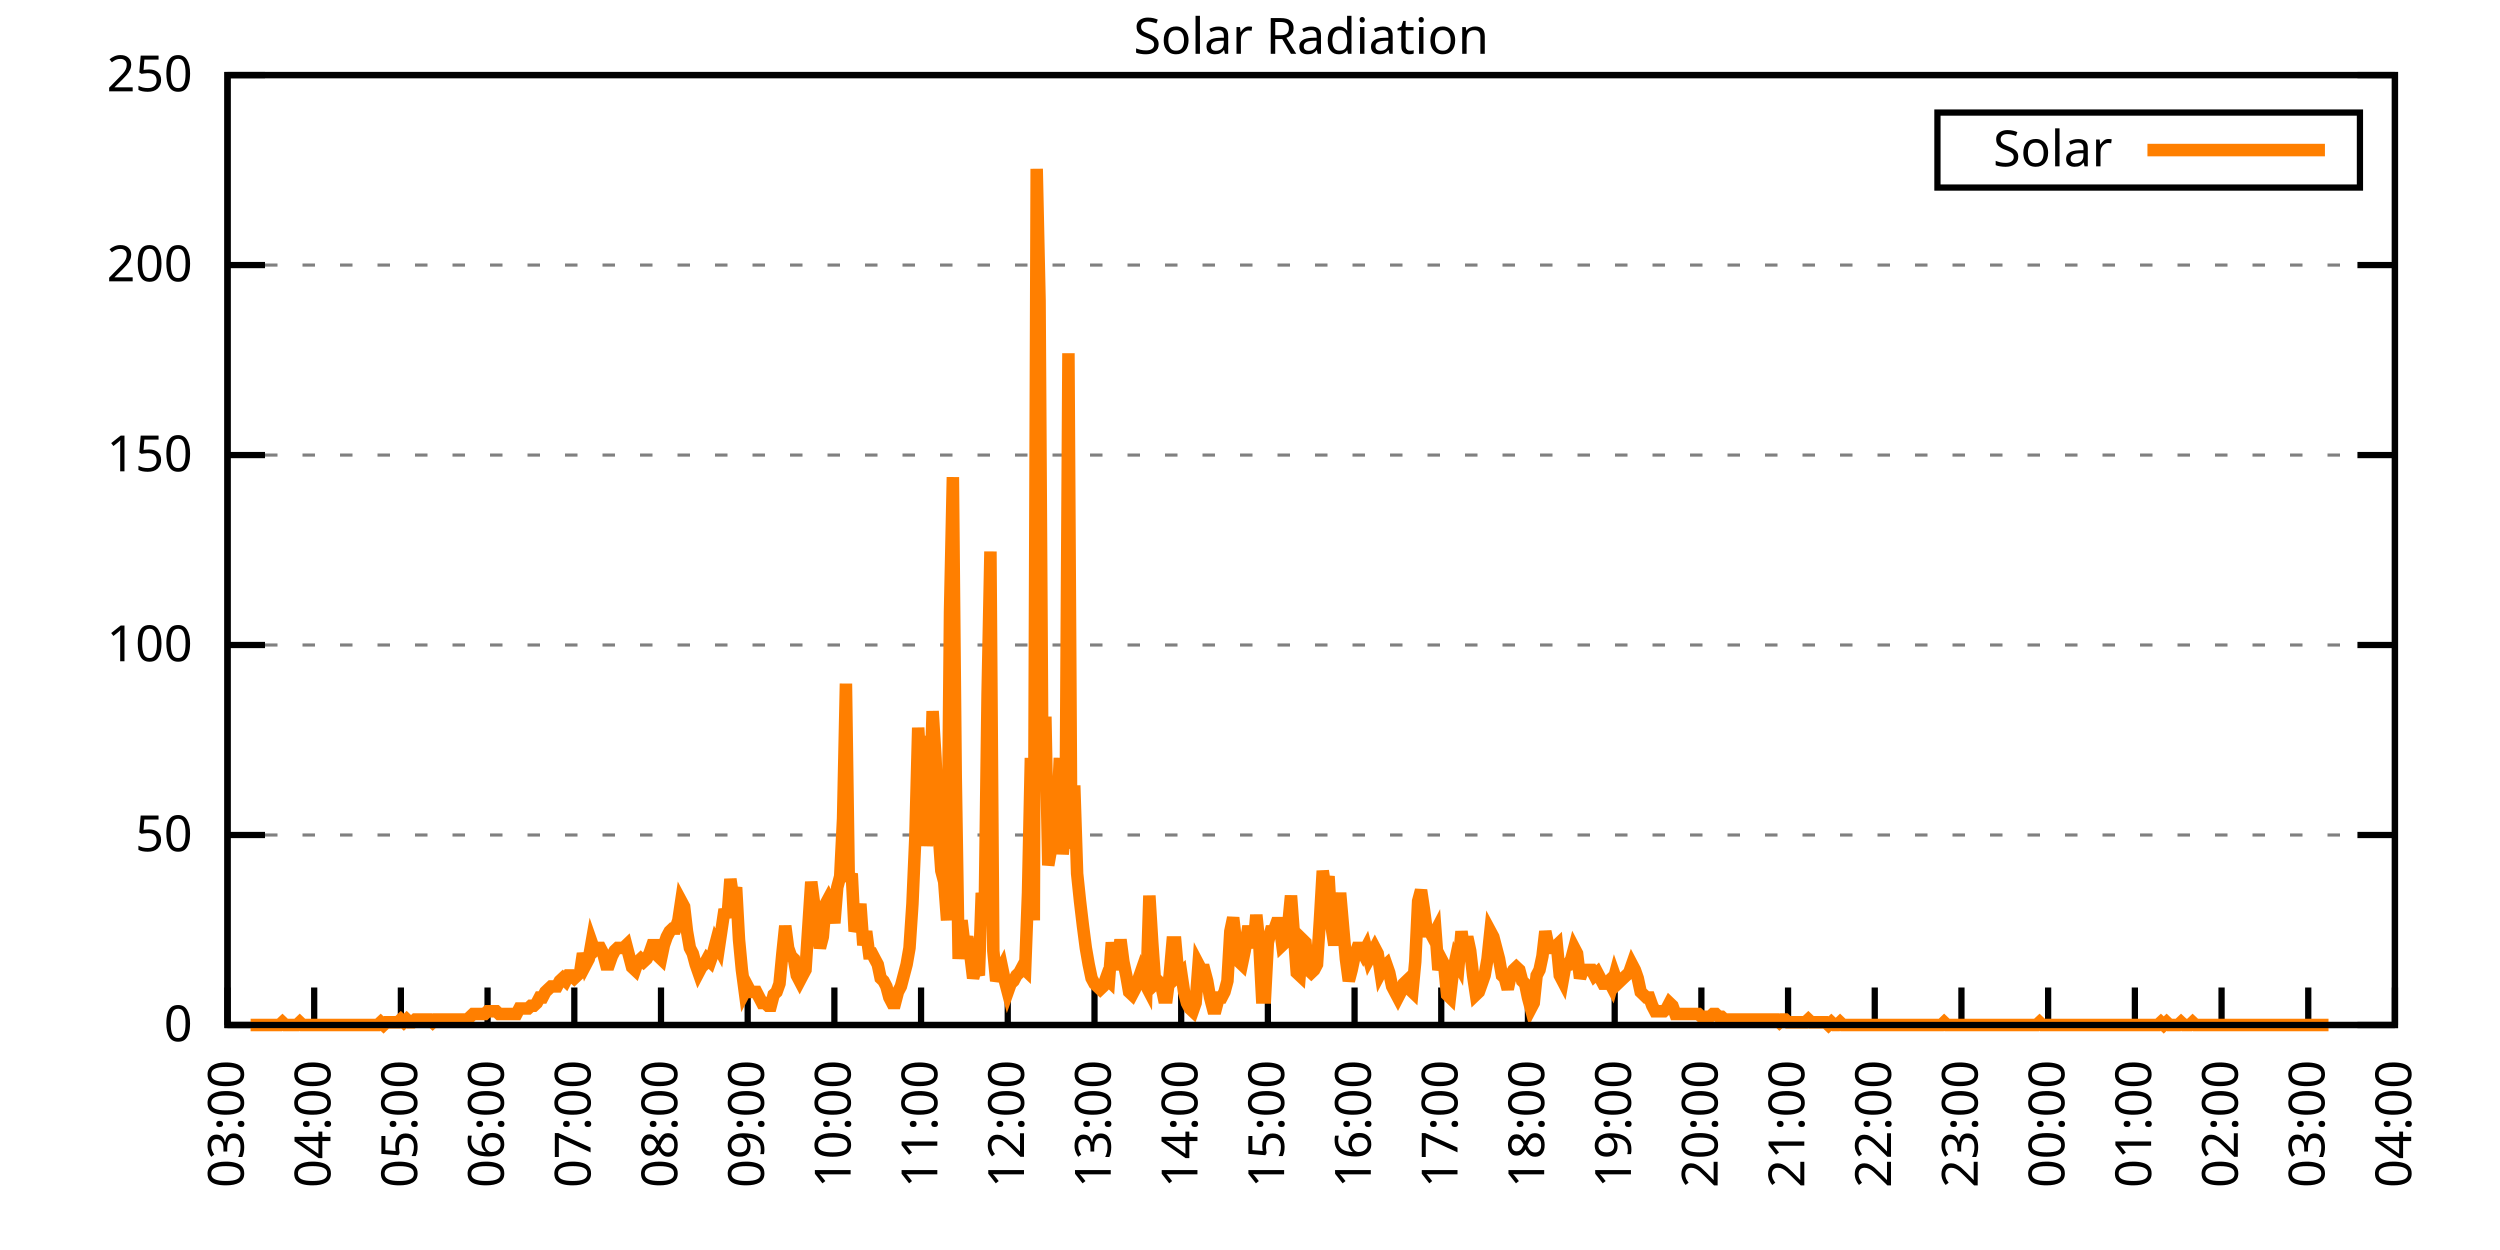
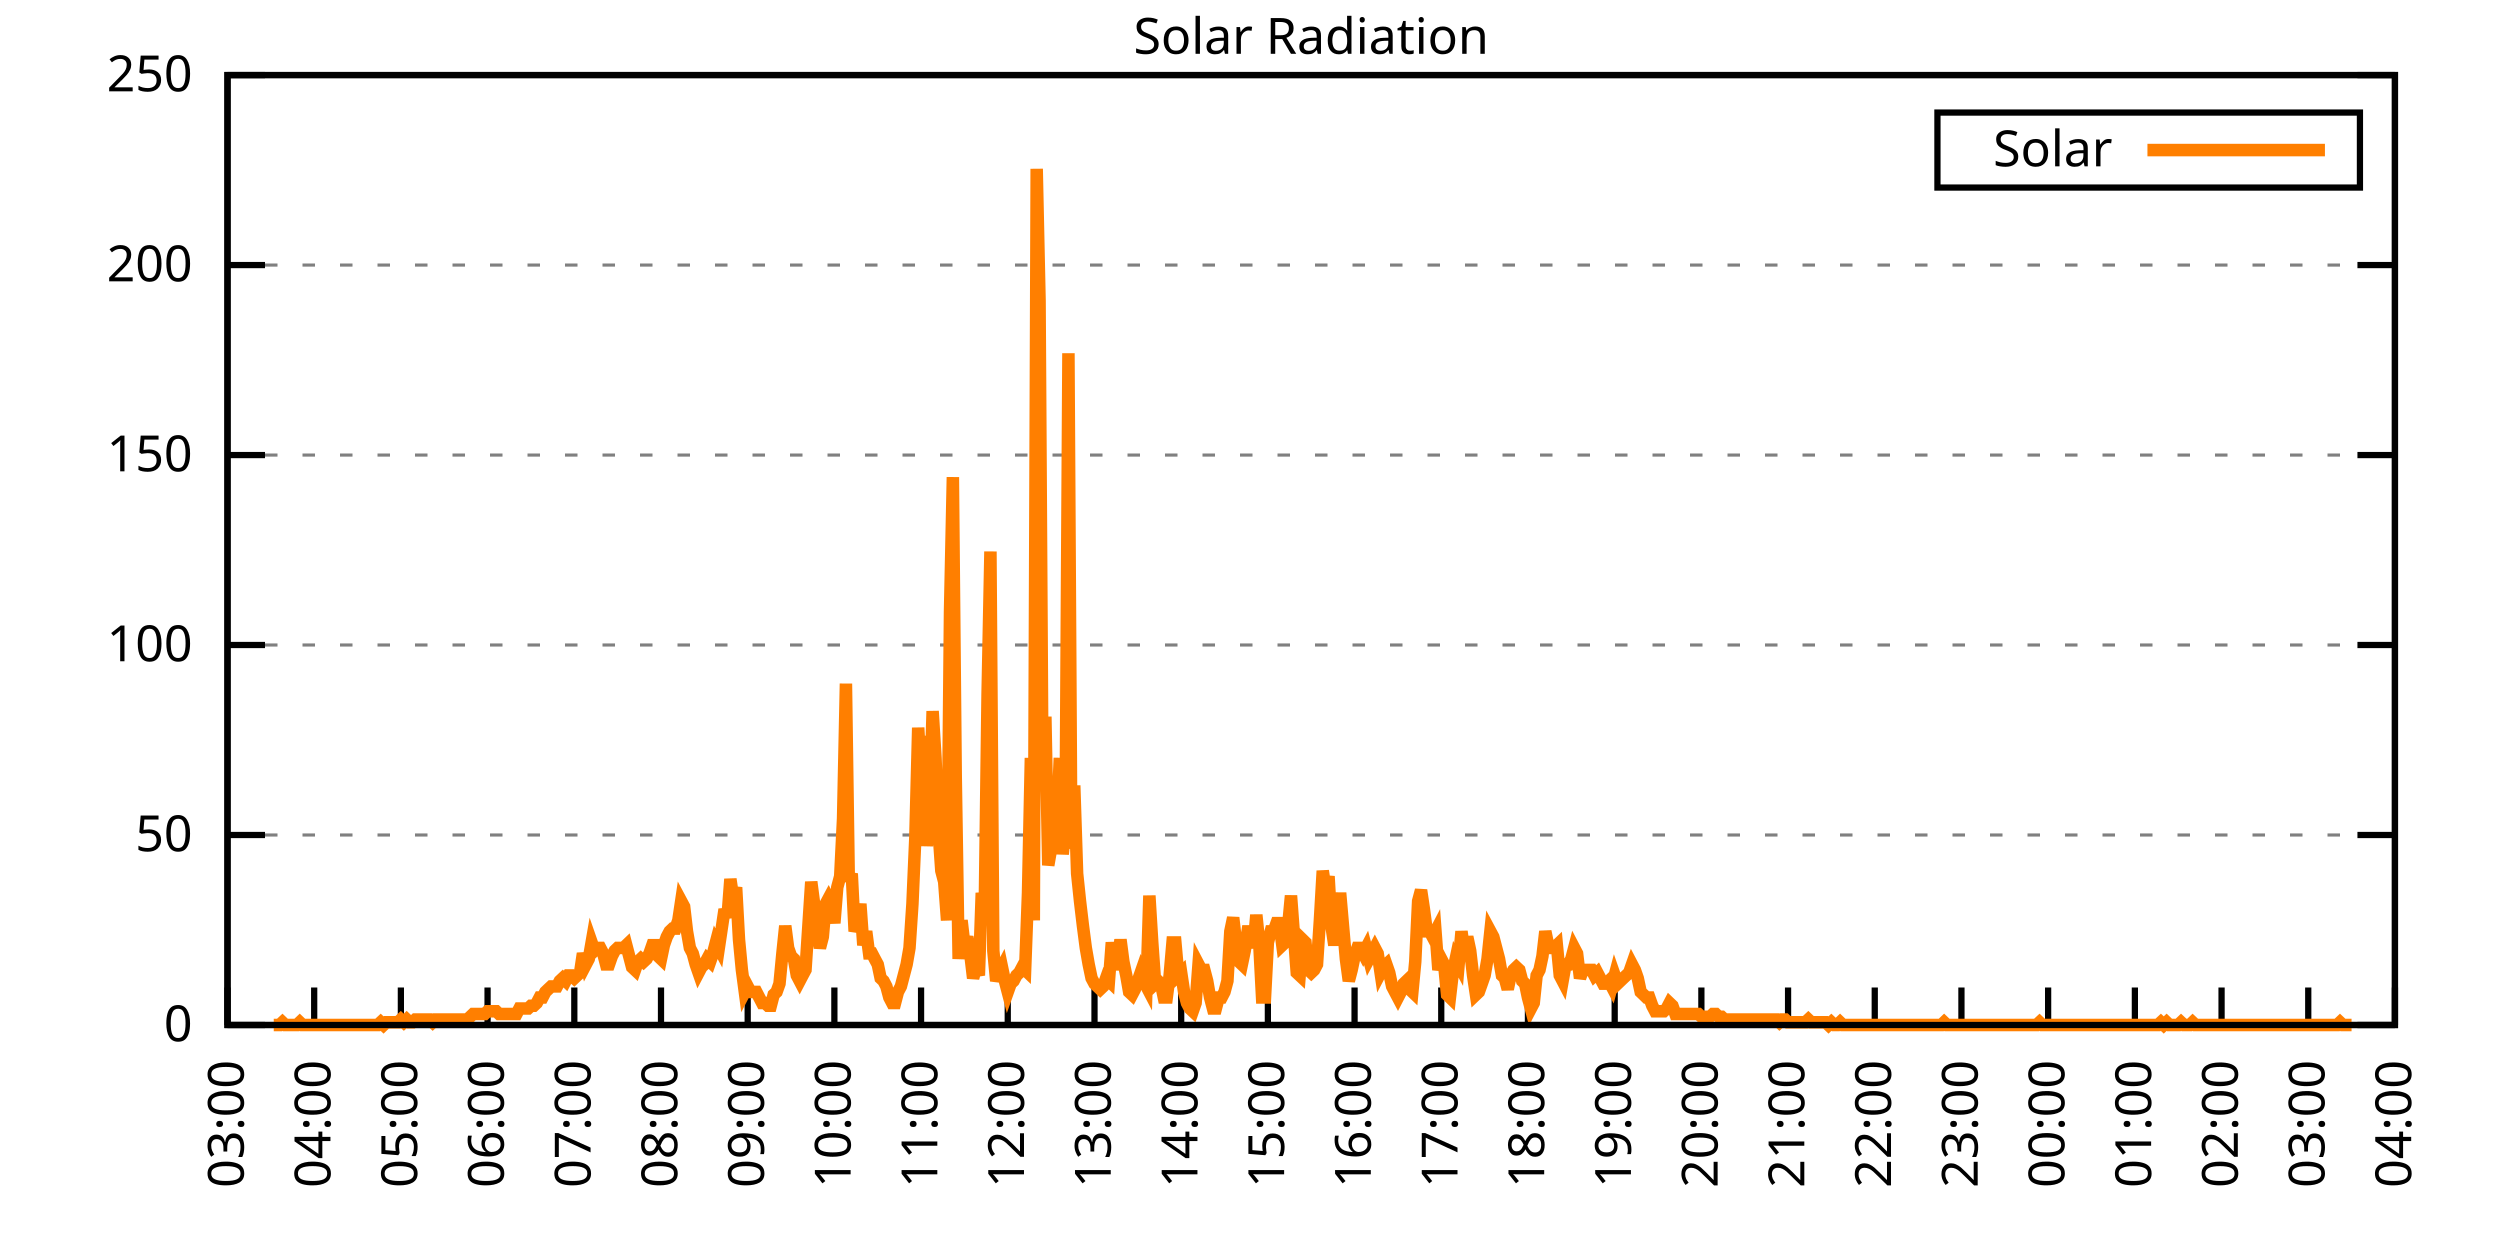
<svg xmlns="http://www.w3.org/2000/svg" xmlns:xlink="http://www.w3.org/1999/xlink" width="400" height="200" viewBox="0 0 400 200">
  <g id="gnuplot_canvas">
    <rect x="0" y="0" width="400" height="200" fill="none" />
    <defs>
      <circle id="gpDot" r="0.5" stroke-width="0.5" stroke="currentColor" />
      <path id="gpPt0" stroke-width="0.333" stroke="currentColor" d="M-1,0 h2 M0,-1 v2" />
      <path id="gpPt1" stroke-width="0.333" stroke="currentColor" d="M-1,-1 L1,1 M1,-1 L-1,1" />
      <path id="gpPt2" stroke-width="0.333" stroke="currentColor" d="M-1,0 L1,0 M0,-1 L0,1 M-1,-1 L1,1 M-1,1 L1,-1" />
      <rect id="gpPt3" stroke-width="0.333" stroke="currentColor" x="-1" y="-1" width="2" height="2" />
      <rect id="gpPt4" stroke-width="0.333" stroke="currentColor" fill="currentColor" x="-1" y="-1" width="2" height="2" />
      <circle id="gpPt5" stroke-width="0.333" stroke="currentColor" cx="0" cy="0" r="1" />
      <use xlink:href="#gpPt5" id="gpPt6" fill="currentColor" stroke="none" />
      <path id="gpPt7" stroke-width="0.333" stroke="currentColor" d="M0,-1.33 L-1.33,0.67 L1.33,0.67 z" />
      <use xlink:href="#gpPt7" id="gpPt8" fill="currentColor" stroke="none" />
      <use xlink:href="#gpPt7" id="gpPt9" stroke="currentColor" transform="rotate(180)" />
      <use xlink:href="#gpPt9" id="gpPt10" fill="currentColor" stroke="none" />
      <use xlink:href="#gpPt3" id="gpPt11" stroke="currentColor" transform="rotate(45)" />
      <use xlink:href="#gpPt11" id="gpPt12" fill="currentColor" stroke="none" />
      <path id="gpPt13" stroke-width="0.333" stroke="currentColor" d="M0,1.330 L1.265,0.411 L0.782,-1.067 L-0.782,-1.076 L-1.265,0.411 z" />
      <use xlink:href="#gpPt13" id="gpPt14" fill="currentColor" stroke="none" />
      <filter id="textbox" filterUnits="objectBoundingBox" x="0" y="0" height="1" width="1">
        <feFlood flood-color="white" flood-opacity="1" result="bgnd" />
        <feComposite in="SourceGraphic" in2="bgnd" operator="atop" />
      </filter>
      <filter id="greybox" filterUnits="objectBoundingBox" x="0" y="0" height="1" width="1">
        <feFlood flood-color="lightgrey" flood-opacity="1" result="grey" />
        <feComposite in="SourceGraphic" in2="grey" operator="atop" />
      </filter>
    </defs>
    <g fill="none" color="white" stroke="currentColor" stroke-width="1.00" stroke-linecap="butt" stroke-linejoin="miter">
</g>
    <g fill="none" color="black" stroke="currentColor" stroke-width="1.00" stroke-linecap="butt" stroke-linejoin="miter">
      <g stroke="none" shape-rendering="crispEdges">
        <polygon fill="rgb(255, 255, 255)" points="36.40,164.00 383.18,164.00 383.18,12.02 36.40,12.02 " />
      </g>
    </g>
    <g fill="none" color="black" stroke="currentColor" stroke-width="1.00" stroke-linecap="butt" stroke-linejoin="miter">
</g>
    <g fill="none" color="black" stroke="black" stroke-width="0.50" stroke-linecap="butt" stroke-linejoin="miter">
</g>
    <g fill="none" color="gray" stroke="currentColor" stroke-width="0.50" stroke-linecap="butt" stroke-linejoin="miter">
      <path stroke="gray" stroke-dasharray="2,4" class="gridline" d="M36.40,164.00 L383.19,164.00  " />
    </g>
    <g fill="none" color="gray" stroke="gray" stroke-width="1.00" stroke-linecap="butt" stroke-linejoin="miter">
</g>
    <g fill="none" color="black" stroke="currentColor" stroke-width="1.00" stroke-linecap="butt" stroke-linejoin="miter">
      <path stroke="black" d="M36.40,164.00 L42.40,164.00 M383.19,164.00 L377.19,164.00  " />
      <g transform="translate(30.80,166.60)" stroke="none" fill="black" font-family="Sans" font-size="8.00" text-anchor="end">
        <text>
          <tspan font-family="Sans"> 0</tspan>
        </text>
      </g>
    </g>
    <g fill="none" color="black" stroke="currentColor" stroke-width="1.00" stroke-linecap="butt" stroke-linejoin="miter">
</g>
    <g fill="none" color="black" stroke="black" stroke-width="0.50" stroke-linecap="butt" stroke-linejoin="miter">
</g>
    <g fill="none" color="gray" stroke="currentColor" stroke-width="0.50" stroke-linecap="butt" stroke-linejoin="miter">
      <path stroke="gray" stroke-dasharray="2,4" class="gridline" d="M36.40,133.60 L383.19,133.60  " />
    </g>
    <g fill="none" color="gray" stroke="gray" stroke-width="1.00" stroke-linecap="butt" stroke-linejoin="miter">
</g>
    <g fill="none" color="black" stroke="currentColor" stroke-width="1.00" stroke-linecap="butt" stroke-linejoin="miter">
      <path stroke="black" d="M36.40,133.60 L42.40,133.60 M383.19,133.60 L377.19,133.60  " />
      <g transform="translate(30.80,136.20)" stroke="none" fill="black" font-family="Sans" font-size="8.00" text-anchor="end">
        <text>
          <tspan font-family="Sans"> 50</tspan>
        </text>
      </g>
    </g>
    <g fill="none" color="black" stroke="currentColor" stroke-width="1.00" stroke-linecap="butt" stroke-linejoin="miter">
</g>
    <g fill="none" color="black" stroke="black" stroke-width="0.50" stroke-linecap="butt" stroke-linejoin="miter">
</g>
    <g fill="none" color="gray" stroke="currentColor" stroke-width="0.50" stroke-linecap="butt" stroke-linejoin="miter">
      <path stroke="gray" stroke-dasharray="2,4" class="gridline" d="M36.40,103.20 L383.19,103.20  " />
    </g>
    <g fill="none" color="gray" stroke="gray" stroke-width="1.00" stroke-linecap="butt" stroke-linejoin="miter">
</g>
    <g fill="none" color="black" stroke="currentColor" stroke-width="1.00" stroke-linecap="butt" stroke-linejoin="miter">
      <path stroke="black" d="M36.40,103.20 L42.40,103.20 M383.19,103.20 L377.19,103.20  " />
      <g transform="translate(30.80,105.80)" stroke="none" fill="black" font-family="Sans" font-size="8.00" text-anchor="end">
        <text>
          <tspan font-family="Sans"> 100</tspan>
        </text>
      </g>
    </g>
    <g fill="none" color="black" stroke="currentColor" stroke-width="1.00" stroke-linecap="butt" stroke-linejoin="miter">
</g>
    <g fill="none" color="black" stroke="black" stroke-width="0.50" stroke-linecap="butt" stroke-linejoin="miter">
</g>
    <g fill="none" color="gray" stroke="currentColor" stroke-width="0.50" stroke-linecap="butt" stroke-linejoin="miter">
      <path stroke="gray" stroke-dasharray="2,4" class="gridline" d="M36.40,72.81 L383.19,72.81  " />
    </g>
    <g fill="none" color="gray" stroke="gray" stroke-width="1.00" stroke-linecap="butt" stroke-linejoin="miter">
</g>
    <g fill="none" color="black" stroke="currentColor" stroke-width="1.00" stroke-linecap="butt" stroke-linejoin="miter">
      <path stroke="black" d="M36.40,72.81 L42.40,72.81 M383.19,72.81 L377.19,72.81  " />
      <g transform="translate(30.80,75.41)" stroke="none" fill="black" font-family="Sans" font-size="8.00" text-anchor="end">
        <text>
          <tspan font-family="Sans"> 150</tspan>
        </text>
      </g>
    </g>
    <g fill="none" color="black" stroke="currentColor" stroke-width="1.00" stroke-linecap="butt" stroke-linejoin="miter">
</g>
    <g fill="none" color="black" stroke="black" stroke-width="0.50" stroke-linecap="butt" stroke-linejoin="miter">
</g>
    <g fill="none" color="gray" stroke="currentColor" stroke-width="0.50" stroke-linecap="butt" stroke-linejoin="miter">
      <path stroke="gray" stroke-dasharray="2,4" class="gridline" d="M36.40,42.41 L383.19,42.41  " />
    </g>
    <g fill="none" color="gray" stroke="gray" stroke-width="1.00" stroke-linecap="butt" stroke-linejoin="miter">
</g>
    <g fill="none" color="black" stroke="currentColor" stroke-width="1.00" stroke-linecap="butt" stroke-linejoin="miter">
      <path stroke="black" d="M36.40,42.41 L42.40,42.41 M383.19,42.41 L377.19,42.41  " />
      <g transform="translate(30.80,45.01)" stroke="none" fill="black" font-family="Sans" font-size="8.00" text-anchor="end">
        <text>
          <tspan font-family="Sans"> 200</tspan>
        </text>
      </g>
    </g>
    <g fill="none" color="black" stroke="currentColor" stroke-width="1.00" stroke-linecap="butt" stroke-linejoin="miter">
</g>
    <g fill="none" color="black" stroke="black" stroke-width="0.50" stroke-linecap="butt" stroke-linejoin="miter">
</g>
    <g fill="none" color="gray" stroke="currentColor" stroke-width="0.50" stroke-linecap="butt" stroke-linejoin="miter">
      <path stroke="gray" stroke-dasharray="2,4" class="gridline" d="M36.40,12.01 L383.19,12.01  " />
    </g>
    <g fill="none" color="gray" stroke="gray" stroke-width="1.00" stroke-linecap="butt" stroke-linejoin="miter">
</g>
    <g fill="none" color="black" stroke="currentColor" stroke-width="1.00" stroke-linecap="butt" stroke-linejoin="miter">
      <path stroke="black" d="M36.40,12.01 L42.40,12.01 M383.19,12.01 L377.19,12.01  " />
      <g transform="translate(30.80,14.61)" stroke="none" fill="black" font-family="Sans" font-size="8.00" text-anchor="end">
        <text>
          <tspan font-family="Sans"> 250</tspan>
        </text>
      </g>
    </g>
    <g fill="none" color="black" stroke="currentColor" stroke-width="1.00" stroke-linecap="butt" stroke-linejoin="miter">
      <path stroke="black" d="M36.40,164.00 L36.40,158.00  " />
      <g transform="translate(39.00,169.60) rotate(270.00)" stroke="none" fill="black" font-family="Sans" font-size="8.00" text-anchor="end">
        <text>
          <tspan font-family="Sans">03:00</tspan>
        </text>
      </g>
    </g>
    <g fill="none" color="black" stroke="currentColor" stroke-width="1.00" stroke-linecap="butt" stroke-linejoin="miter">
      <path stroke="black" d="M50.27,164.00 L50.27,158.00  " />
      <g transform="translate(52.87,169.60) rotate(270.00)" stroke="none" fill="black" font-family="Sans" font-size="8.00" text-anchor="end">
        <text>
          <tspan font-family="Sans">04:00</tspan>
        </text>
      </g>
    </g>
    <g fill="none" color="black" stroke="currentColor" stroke-width="1.00" stroke-linecap="butt" stroke-linejoin="miter">
      <path stroke="black" d="M64.14,164.00 L64.14,158.00  " />
      <g transform="translate(66.74,169.60) rotate(270.00)" stroke="none" fill="black" font-family="Sans" font-size="8.00" text-anchor="end">
        <text>
          <tspan font-family="Sans">05:00</tspan>
        </text>
      </g>
    </g>
    <g fill="none" color="black" stroke="currentColor" stroke-width="1.00" stroke-linecap="butt" stroke-linejoin="miter">
      <path stroke="black" d="M78.01,164.00 L78.01,158.00  " />
      <g transform="translate(80.61,169.60) rotate(270.00)" stroke="none" fill="black" font-family="Sans" font-size="8.00" text-anchor="end">
        <text>
          <tspan font-family="Sans">06:00</tspan>
        </text>
      </g>
    </g>
    <g fill="none" color="black" stroke="currentColor" stroke-width="1.00" stroke-linecap="butt" stroke-linejoin="miter">
      <path stroke="black" d="M91.89,164.00 L91.89,158.00  " />
      <g transform="translate(94.49,169.60) rotate(270.00)" stroke="none" fill="black" font-family="Sans" font-size="8.00" text-anchor="end">
        <text>
          <tspan font-family="Sans">07:00</tspan>
        </text>
      </g>
    </g>
    <g fill="none" color="black" stroke="currentColor" stroke-width="1.00" stroke-linecap="butt" stroke-linejoin="miter">
      <path stroke="black" d="M105.76,164.00 L105.76,158.00  " />
      <g transform="translate(108.36,169.60) rotate(270.00)" stroke="none" fill="black" font-family="Sans" font-size="8.00" text-anchor="end">
        <text>
          <tspan font-family="Sans">08:00</tspan>
        </text>
      </g>
    </g>
    <g fill="none" color="black" stroke="currentColor" stroke-width="1.00" stroke-linecap="butt" stroke-linejoin="miter">
      <path stroke="black" d="M119.63,164.00 L119.63,158.00  " />
      <g transform="translate(122.23,169.60) rotate(270.00)" stroke="none" fill="black" font-family="Sans" font-size="8.00" text-anchor="end">
        <text>
          <tspan font-family="Sans">09:00</tspan>
        </text>
      </g>
    </g>
    <g fill="none" color="black" stroke="currentColor" stroke-width="1.00" stroke-linecap="butt" stroke-linejoin="miter">
      <path stroke="black" d="M133.50,164.00 L133.50,158.00  " />
      <g transform="translate(136.10,169.60) rotate(270.00)" stroke="none" fill="black" font-family="Sans" font-size="8.00" text-anchor="end">
        <text>
          <tspan font-family="Sans">10:00</tspan>
        </text>
      </g>
    </g>
    <g fill="none" color="black" stroke="currentColor" stroke-width="1.00" stroke-linecap="butt" stroke-linejoin="miter">
      <path stroke="black" d="M147.37,164.00 L147.37,158.00  " />
      <g transform="translate(149.97,169.60) rotate(270.00)" stroke="none" fill="black" font-family="Sans" font-size="8.00" text-anchor="end">
        <text>
          <tspan font-family="Sans">11:00</tspan>
        </text>
      </g>
    </g>
    <g fill="none" color="black" stroke="currentColor" stroke-width="1.00" stroke-linecap="butt" stroke-linejoin="miter">
      <path stroke="black" d="M161.24,164.00 L161.24,158.00  " />
      <g transform="translate(163.84,169.60) rotate(270.00)" stroke="none" fill="black" font-family="Sans" font-size="8.00" text-anchor="end">
        <text>
          <tspan font-family="Sans">12:00</tspan>
        </text>
      </g>
    </g>
    <g fill="none" color="black" stroke="currentColor" stroke-width="1.00" stroke-linecap="butt" stroke-linejoin="miter">
      <path stroke="black" d="M175.12,164.00 L175.12,158.00  " />
      <g transform="translate(177.72,169.60) rotate(270.00)" stroke="none" fill="black" font-family="Sans" font-size="8.00" text-anchor="end">
        <text>
          <tspan font-family="Sans">13:00</tspan>
        </text>
      </g>
    </g>
    <g fill="none" color="black" stroke="currentColor" stroke-width="1.00" stroke-linecap="butt" stroke-linejoin="miter">
      <path stroke="black" d="M188.99,164.00 L188.99,158.00  " />
      <g transform="translate(191.59,169.60) rotate(270.00)" stroke="none" fill="black" font-family="Sans" font-size="8.00" text-anchor="end">
        <text>
          <tspan font-family="Sans">14:00</tspan>
        </text>
      </g>
    </g>
    <g fill="none" color="black" stroke="currentColor" stroke-width="1.00" stroke-linecap="butt" stroke-linejoin="miter">
      <path stroke="black" d="M202.86,164.00 L202.86,158.00  " />
      <g transform="translate(205.46,169.60) rotate(270.00)" stroke="none" fill="black" font-family="Sans" font-size="8.00" text-anchor="end">
        <text>
          <tspan font-family="Sans">15:00</tspan>
        </text>
      </g>
    </g>
    <g fill="none" color="black" stroke="currentColor" stroke-width="1.00" stroke-linecap="butt" stroke-linejoin="miter">
      <path stroke="black" d="M216.73,164.00 L216.73,158.00  " />
      <g transform="translate(219.33,169.60) rotate(270.00)" stroke="none" fill="black" font-family="Sans" font-size="8.00" text-anchor="end">
        <text>
          <tspan font-family="Sans">16:00</tspan>
        </text>
      </g>
    </g>
    <g fill="none" color="black" stroke="currentColor" stroke-width="1.00" stroke-linecap="butt" stroke-linejoin="miter">
      <path stroke="black" d="M230.60,164.00 L230.60,158.00  " />
      <g transform="translate(233.20,169.60) rotate(270.00)" stroke="none" fill="black" font-family="Sans" font-size="8.00" text-anchor="end">
        <text>
          <tspan font-family="Sans">17:00</tspan>
        </text>
      </g>
    </g>
    <g fill="none" color="black" stroke="currentColor" stroke-width="1.00" stroke-linecap="butt" stroke-linejoin="miter">
      <path stroke="black" d="M244.47,164.00 L244.47,158.00  " />
      <g transform="translate(247.07,169.60) rotate(270.00)" stroke="none" fill="black" font-family="Sans" font-size="8.00" text-anchor="end">
        <text>
          <tspan font-family="Sans">18:00</tspan>
        </text>
      </g>
    </g>
    <g fill="none" color="black" stroke="currentColor" stroke-width="1.00" stroke-linecap="butt" stroke-linejoin="miter">
      <path stroke="black" d="M258.35,164.00 L258.35,158.00  " />
      <g transform="translate(260.95,169.60) rotate(270.00)" stroke="none" fill="black" font-family="Sans" font-size="8.00" text-anchor="end">
        <text>
          <tspan font-family="Sans">19:00</tspan>
        </text>
      </g>
    </g>
    <g fill="none" color="black" stroke="currentColor" stroke-width="1.00" stroke-linecap="butt" stroke-linejoin="miter">
      <path stroke="black" d="M272.22,164.00 L272.22,158.00  " />
      <g transform="translate(274.82,169.60) rotate(270.00)" stroke="none" fill="black" font-family="Sans" font-size="8.00" text-anchor="end">
        <text>
          <tspan font-family="Sans">20:00</tspan>
        </text>
      </g>
    </g>
    <g fill="none" color="black" stroke="currentColor" stroke-width="1.00" stroke-linecap="butt" stroke-linejoin="miter">
      <path stroke="black" d="M286.09,164.00 L286.09,158.00  " />
      <g transform="translate(288.69,169.60) rotate(270.00)" stroke="none" fill="black" font-family="Sans" font-size="8.00" text-anchor="end">
        <text>
          <tspan font-family="Sans">21:00</tspan>
        </text>
      </g>
    </g>
    <g fill="none" color="black" stroke="currentColor" stroke-width="1.00" stroke-linecap="butt" stroke-linejoin="miter">
      <path stroke="black" d="M299.96,164.00 L299.96,158.00  " />
      <g transform="translate(302.56,169.60) rotate(270.00)" stroke="none" fill="black" font-family="Sans" font-size="8.00" text-anchor="end">
        <text>
          <tspan font-family="Sans">22:00</tspan>
        </text>
      </g>
    </g>
    <g fill="none" color="black" stroke="currentColor" stroke-width="1.00" stroke-linecap="butt" stroke-linejoin="miter">
      <path stroke="black" d="M313.83,164.00 L313.83,158.00  " />
      <g transform="translate(316.43,169.60) rotate(270.00)" stroke="none" fill="black" font-family="Sans" font-size="8.00" text-anchor="end">
        <text>
          <tspan font-family="Sans">23:00</tspan>
        </text>
      </g>
    </g>
    <g fill="none" color="black" stroke="currentColor" stroke-width="1.00" stroke-linecap="butt" stroke-linejoin="miter">
      <path stroke="black" d="M327.70,164.00 L327.70,158.00  " />
      <g transform="translate(330.30,169.60) rotate(270.00)" stroke="none" fill="black" font-family="Sans" font-size="8.00" text-anchor="end">
        <text>
          <tspan font-family="Sans">00:00</tspan>
        </text>
      </g>
    </g>
    <g fill="none" color="black" stroke="currentColor" stroke-width="1.00" stroke-linecap="butt" stroke-linejoin="miter">
      <path stroke="black" d="M341.58,164.00 L341.58,158.00  " />
      <g transform="translate(344.18,169.60) rotate(270.00)" stroke="none" fill="black" font-family="Sans" font-size="8.00" text-anchor="end">
        <text>
          <tspan font-family="Sans">01:00</tspan>
        </text>
      </g>
    </g>
    <g fill="none" color="black" stroke="currentColor" stroke-width="1.00" stroke-linecap="butt" stroke-linejoin="miter">
      <path stroke="black" d="M355.45,164.00 L355.45,158.00  " />
      <g transform="translate(358.05,169.60) rotate(270.00)" stroke="none" fill="black" font-family="Sans" font-size="8.00" text-anchor="end">
        <text>
          <tspan font-family="Sans">02:00</tspan>
        </text>
      </g>
    </g>
    <g fill="none" color="black" stroke="currentColor" stroke-width="1.00" stroke-linecap="butt" stroke-linejoin="miter">
      <path stroke="black" d="M369.32,164.00 L369.32,158.00  " />
      <g transform="translate(371.92,169.60) rotate(270.00)" stroke="none" fill="black" font-family="Sans" font-size="8.00" text-anchor="end">
        <text>
          <tspan font-family="Sans">03:00</tspan>
        </text>
      </g>
    </g>
    <g fill="none" color="black" stroke="currentColor" stroke-width="1.00" stroke-linecap="butt" stroke-linejoin="miter">
      <path stroke="black" d="M383.19,164.00 L383.19,158.00  " />
      <g transform="translate(385.79,169.60) rotate(270.00)" stroke="none" fill="black" font-family="Sans" font-size="8.00" text-anchor="end">
        <text>
          <tspan font-family="Sans">04:00</tspan>
        </text>
      </g>
    </g>
    <g fill="none" color="black" stroke="currentColor" stroke-width="1.00" stroke-linecap="butt" stroke-linejoin="miter">
</g>
    <g fill="none" color="black" stroke="currentColor" stroke-width="1.00" stroke-linecap="butt" stroke-linejoin="miter">
      <path stroke="black" d="M36.40,12.01 L36.40,164.00 L383.19,164.00 L383.19,12.01 L36.40,12.01 Z  " />
    </g>
    <g fill="none" color="black" stroke="currentColor" stroke-width="1.00" stroke-linecap="butt" stroke-linejoin="miter">
</g>
    <g fill="none" color="black" stroke="currentColor" stroke-width="1.00" stroke-linecap="butt" stroke-linejoin="miter">
      <path stroke="black" d="M309.99,30.01 L309.99,18.01 L377.59,18.01 L377.59,30.01 L309.99,30.01 Z  " />
    </g>
    <g id="Solar_Radiation_plot_1">
      <g fill="none" color="white" stroke="black" stroke-width="2.00" stroke-linecap="butt" stroke-linejoin="miter">
</g>
      <g fill="none" color="black" stroke="currentColor" stroke-width="2.00" stroke-linecap="butt" stroke-linejoin="miter">
        <g transform="translate(337.99,26.61)" stroke="none" fill="black" font-family="Sans" font-size="8.00" text-anchor="end">
          <text>
            <tspan font-family="Sans">Solar</tspan>
          </text>
        </g>
      </g>
      <g fill="none" color="black" stroke="currentColor" stroke-width="2.00" stroke-linecap="butt" stroke-linejoin="miter">
-         <path stroke="rgb(255, 127,   0)" d="M343.59,24.01 L371.99,24.01 M40.10,164.00 L40.56,164.00 L41.02,164.00 L41.49,164.00 L41.95,164.00 L42.41,164.00   L42.87,164.00 L43.34,164.00 L43.80,164.00 L44.26,164.00 L44.72,164.00 L45.19,163.56 L45.65,164.00 L46.11,164.00   L46.57,164.00 L47.03,164.00 L47.50,164.00 L47.96,163.56 L48.42,164.00 L48.88,164.00 L49.35,164.00 L49.81,164.00   L50.27,164.00 L50.73,164.00 L51.20,164.00 L51.66,164.00 L52.12,164.00 L52.58,164.00 L53.05,164.00 L53.51,164.00   L53.97,164.00 L54.43,164.00 L54.90,164.00 L55.36,164.00 L55.82,164.00 L56.28,164.00 L56.75,164.00 L57.21,164.00   L57.67,164.00 L58.13,164.00 L58.59,164.00 L59.06,164.00 L59.52,164.00 L59.98,164.00 L60.44,164.00 L60.91,163.56   L61.37,164.00 L61.83,163.56 L62.29,163.56 L62.76,163.56 L63.22,163.56 L63.68,163.56 L64.14,163.12 L64.61,163.56   L65.07,163.12 L65.53,163.56 L65.99,163.56 L66.46,163.12 L66.92,163.12 L67.38,163.12 L67.84,163.12 L68.30,163.12   L68.77,163.12 L69.23,163.56 L69.69,163.12 L70.15,163.12 L70.62,163.12 L71.08,163.12 L71.54,163.12 L72.00,163.12   L72.47,163.12 L72.93,163.12 L73.39,163.12 L73.85,163.12 L74.32,163.12 L74.78,163.12 L75.24,162.68 L75.70,162.24   L76.17,162.24 L76.63,162.24 L77.09,162.24 L77.55,162.24 L78.01,161.80 L78.48,161.80 L78.94,161.80 L79.40,161.80   L79.86,162.24 L80.33,162.24 L80.79,162.24 L81.25,162.24 L81.71,162.24 L82.18,162.24 L82.64,162.24 L83.10,161.36   L83.56,161.36 L84.03,161.36 L84.49,161.36 L84.95,160.92 L85.41,160.92 L85.88,160.48 L86.34,159.60 L86.80,159.60   L87.26,158.71 L87.72,158.27 L88.19,157.83 L88.65,157.83 L89.11,157.83 L89.57,156.95 L90.04,156.51 L90.50,156.95   L90.96,156.07 L91.42,156.07 L91.89,156.51 L92.35,156.07 L92.81,155.63 L93.27,152.55 L93.74,154.31 L94.20,153.43   L94.66,150.79 L95.12,152.11 L95.59,151.67 L96.05,151.67 L96.51,152.55 L96.97,154.31 L97.44,154.31 L97.90,152.99   L98.36,152.11 L98.82,151.67 L99.28,151.67 L99.75,151.67 L100.21,151.23 L100.67,152.99 L101.13,154.75 L101.60,155.19   L102.06,153.87 L102.52,153.43 L102.98,153.87 L103.45,153.43 L103.91,152.55 L104.37,151.23 L104.83,151.23 L105.30,152.99   L105.76,153.43 L106.22,151.23 L106.68,149.90 L107.15,149.02 L107.61,148.58 L108.07,148.58 L108.53,147.26 L108.99,144.18   L109.46,145.06 L109.92,149.02 L110.38,151.67 L110.84,152.55 L111.31,154.31 L111.77,155.63 L112.23,154.75 L112.69,154.31   L113.16,153.43 L113.62,153.87 L114.08,152.55 L114.54,150.79 L115.01,151.67 L115.47,148.58 L115.93,145.50 L116.39,146.82   L116.86,140.65 L117.32,143.74 L117.78,141.98 L118.24,150.34 L118.70,155.19 L119.17,158.71 L119.63,157.83 L120.09,158.71   L120.55,158.71 L121.02,158.71 L121.48,159.60 L121.94,160.48 L122.40,160.48 L122.87,160.92 L123.33,160.92 L123.79,159.15   L124.25,158.71 L124.72,157.39 L125.18,152.55 L125.64,148.14 L126.10,151.67 L126.57,152.99 L127.03,153.43 L127.49,156.07   L127.95,156.95 L128.41,156.07 L128.88,155.19 L129.34,148.14 L129.80,141.09 L130.26,144.62 L130.73,148.58 L131.19,151.67   L131.65,149.90 L132.11,144.62 L132.58,143.74 L133.04,144.62 L133.50,147.70 L133.96,141.98 L134.43,140.21 L134.89,130.96   L135.35,109.38 L135.81,141.09 L136.28,139.77 L136.74,149.02 L137.20,147.70 L137.66,144.62 L138.13,151.23 L138.59,149.02   L139.05,152.55 L139.51,152.55 L139.97,153.43 L140.44,154.31 L140.90,156.51 L141.36,156.95 L141.82,157.83 L142.29,159.60   L142.75,160.48 L143.21,160.48 L143.67,158.71 L144.14,157.83 L144.60,156.07 L145.06,154.31 L145.52,151.67 L145.99,144.62   L146.45,134.05 L146.91,116.43 L147.37,124.36 L147.84,117.75 L148.30,135.37 L148.76,128.76 L149.22,113.78 L149.68,121.27   L150.15,132.73 L150.61,139.33 L151.07,141.09 L151.53,147.26 L152.00,97.93 L152.46,76.34 L152.92,124.36 L153.38,153.43   L153.85,147.26 L154.31,151.23 L154.77,149.90 L155.23,152.55 L155.70,156.51 L156.16,154.75 L156.62,156.07 L157.08,142.86   L157.55,145.94 L158.01,111.14 L158.47,88.24 L158.93,152.11 L159.39,156.95 L159.86,155.63 L160.32,154.75 L160.78,156.95   L161.24,158.71 L161.71,157.39 L162.17,156.95 L162.63,156.07 L163.09,155.63 L163.56,154.75 L164.02,155.19 L164.48,142.86   L164.94,121.27 L165.41,147.26 L165.87,27.01 L166.33,48.15 L166.79,123.47 L167.26,114.67 L167.72,138.45 L168.18,135.81   L168.64,130.08 L169.10,132.28 L169.57,121.27 L170.03,136.69 L170.49,131.84 L170.95,56.52 L171.42,135.81 L171.88,125.68   L172.34,139.77 L172.80,144.18 L173.27,148.14 L173.73,151.67 L174.19,154.31 L174.65,156.51 L175.12,157.39 L175.58,157.83   L176.04,158.27 L176.50,157.83 L176.97,156.51 L177.43,156.95 L177.89,150.79 L178.35,154.31 L178.82,154.31 L179.28,150.34   L179.74,153.87 L180.20,156.07 L180.66,158.71 L181.13,159.15 L181.59,158.27 L182.05,156.95 L182.51,155.63 L182.98,156.95   L183.44,157.83 L183.90,143.30 L184.36,150.79 L184.83,157.39 L185.29,156.95 L185.75,157.39 L186.21,159.60 L186.68,159.60   L187.14,156.07 L187.60,150.79 L188.06,150.79 L188.53,156.07 L188.99,155.63 L189.45,158.71 L189.91,160.48 L190.37,161.36   L190.84,161.80 L191.30,160.48 L191.76,154.31 L192.22,155.19 L192.69,155.19 L193.15,156.95 L193.61,159.60 L194.07,161.36   L194.54,161.36 L195.00,159.60 L195.46,159.60 L195.92,158.71 L196.39,156.95 L196.85,149.02 L197.31,146.82 L197.77,150.79   L198.24,153.87 L198.70,154.31 L199.16,152.11 L199.62,149.02 L200.08,149.02 L200.55,151.67 L201.01,146.38 L201.47,150.79   L201.93,159.60 L202.40,159.60 L202.86,150.79 L203.32,149.02 L203.78,149.02 L204.25,147.70 L204.71,147.70 L205.17,151.23   L205.63,150.79 L206.10,148.14 L206.56,143.30 L207.02,149.46 L207.48,155.63 L207.95,156.07 L208.41,150.34 L208.87,150.79   L209.33,155.19 L209.80,155.63 L210.26,155.19 L210.72,154.31 L211.18,147.26 L211.64,139.33 L212.11,142.42 L212.57,140.21   L213.03,148.14 L213.49,151.23 L213.96,147.70 L214.42,142.86 L214.88,148.14 L215.34,153.43 L215.81,156.95 L216.27,155.19   L216.73,152.99 L217.19,151.67 L217.66,151.67 L218.12,152.55 L218.58,151.67 L219.04,153.43 L219.51,152.55 L219.97,151.67   L220.43,152.55 L220.89,155.63 L221.35,154.75 L221.82,154.31 L222.28,155.63 L222.74,157.83 L223.20,158.71 L223.67,159.60   L224.13,158.71 L224.59,157.39 L225.05,156.95 L225.52,158.27 L225.98,158.71 L226.44,153.87 L226.90,144.18 L227.37,142.42   L227.83,145.50 L228.29,149.02 L228.75,149.02 L229.22,149.90 L229.68,149.02 L230.14,155.19 L230.60,153.43 L231.06,154.31   L231.53,159.15 L231.99,159.60 L232.45,155.63 L232.91,153.43 L233.38,154.31 L233.84,149.02 L234.30,152.55 L234.76,149.90   L235.23,152.11 L235.69,156.07 L236.15,159.15 L236.61,158.71 L237.08,157.39 L237.54,156.07 L238.00,153.43 L238.46,149.02   L238.93,149.90 L239.39,151.67 L239.85,153.43 L240.31,156.07 L240.77,156.51 L241.24,158.27 L241.70,156.07 L242.16,155.19   L242.62,154.75 L243.09,155.19 L243.55,156.95 L244.01,157.39 L244.47,159.60 L244.94,161.36 L245.40,160.48 L245.86,156.07   L246.32,155.19 L246.79,152.99 L247.25,149.02 L247.71,151.23 L248.17,151.67 L248.64,151.67 L249.10,151.23 L249.56,156.07   L250.02,156.95 L250.49,154.31 L250.95,154.31 L251.41,153.43 L251.87,151.67 L252.33,152.55 L252.80,156.51 L253.26,155.19   L253.72,155.19 L254.18,155.19 L254.65,155.19 L255.11,156.07 L255.57,155.63 L256.03,156.51 L256.50,157.39 L256.96,157.39   L257.42,156.95 L257.88,157.83 L258.35,156.07 L258.81,157.39 L259.27,156.95 L259.73,156.51 L260.20,156.07 L260.66,155.63   L261.12,154.31 L261.58,155.19 L262.04,156.51 L262.51,158.71 L262.97,159.15 L263.43,159.60 L263.89,159.60 L264.36,160.92   L264.82,161.80 L265.28,161.80 L265.74,161.80 L266.21,161.80 L266.67,161.36 L267.13,160.48 L267.59,160.92 L268.06,162.24   L268.52,162.24 L268.98,162.24 L269.44,162.24 L269.91,162.24 L270.37,162.24 L270.83,162.24 L271.29,162.24 L271.75,162.24   L272.22,162.68 L272.68,162.68 L273.14,162.68 L273.60,162.68 L274.07,162.24 L274.53,162.24 L274.99,162.68 L275.45,162.68   L275.92,163.12 L276.38,163.12 L276.84,163.12 L277.30,163.12 L277.77,163.12 L278.23,163.12 L278.69,163.12 L279.15,163.12   L279.62,163.12 L280.08,163.12 L280.54,163.12 L281.00,163.12 L281.46,163.12 L281.93,163.12 L282.39,163.12 L282.85,163.12   L283.31,163.12 L283.78,163.12 L284.24,163.12 L284.70,163.56 L285.16,163.12 L285.63,163.12 L286.09,163.56 L286.55,163.56   L287.01,163.56 L287.48,163.56 L287.94,163.56 L288.40,163.56 L288.86,163.56 L289.33,163.12 L289.79,163.56 L290.25,163.56   L290.71,163.56 L291.18,163.56 L291.64,163.56 L292.10,163.56 L292.56,164.00 L293.02,163.56 L293.49,164.00 L293.95,164.00   L294.41,163.56 L294.87,164.00 L295.34,164.00 L295.80,164.00 L296.26,164.00 L296.72,164.00 L297.19,164.00 L297.65,164.00   L298.11,164.00 L298.57,164.00 L299.04,164.00 L299.50,164.00 L299.96,164.00 L300.42,164.00 L300.89,164.00 L301.35,164.00   L301.81,164.00 L302.27,164.00 L302.73,164.00 L303.20,164.00 L303.66,164.00 L304.12,164.00 L304.58,164.00 L305.05,164.00   L305.51,164.00 L305.97,164.00 L306.43,164.00 L306.90,164.00 L307.36,164.00 L307.82,164.00 L308.28,164.00 L308.75,164.00   L309.21,164.00 L309.67,164.00 L310.13,164.00 L310.60,164.00 L311.06,163.56 L311.52,164.00 L311.98,164.00 L312.44,164.00   L312.91,164.00 L313.37,164.00 L313.83,164.00 L314.29,164.00 L314.76,164.00 L315.22,164.00 L315.68,164.00 L316.14,164.00   L316.61,164.00 L317.07,164.00 L317.53,164.00 L317.99,164.00 L318.46,164.00 L318.92,164.00 L319.38,164.00 L319.84,164.00   L320.31,164.00 L320.77,164.00 L321.23,164.00 L321.69,164.00 L322.15,164.00 L322.62,164.00 L323.08,164.00 L323.54,164.00   L324.00,164.00 L324.47,164.00 L324.93,164.00 L325.39,164.00 L325.85,164.00 L326.32,163.56 L326.78,164.00 L327.24,164.00   L327.70,164.00 L328.17,164.00 L328.63,164.00 L329.09,164.00 L329.55,164.00 L330.02,164.00 L330.48,164.00 L330.94,164.00   L331.40,164.00 L331.87,164.00 L332.33,164.00 L332.79,164.00 L333.25,164.00 L333.71,164.00 L334.18,164.00 L334.64,164.00   L335.10,164.00 L335.56,164.00 L336.03,164.00 L336.49,164.00 L336.95,164.00 L337.41,164.00 L337.88,164.00 L338.34,164.00   L338.80,164.00 L339.26,164.00 L339.73,164.00 L340.19,164.00 L340.65,164.00 L341.11,164.00 L341.58,164.00 L342.04,164.00   L342.50,164.00 L342.96,164.00 L343.42,164.00 L343.89,164.00 L344.35,164.00 L344.81,164.00 L345.27,164.00 L345.74,163.56   L346.20,164.00 L346.66,163.56 L347.12,164.00 L347.59,164.00 L348.05,164.00 L348.51,164.00 L348.97,163.56 L349.44,164.00   L349.90,164.00 L350.36,164.00 L350.82,163.56 L351.29,164.00 L351.75,164.00 L352.21,164.00 L352.67,164.00 L353.13,164.00   L353.60,164.00 L354.06,164.00 L354.52,164.00 L354.98,164.00 L355.45,164.00 L355.91,164.00 L356.37,164.00 L356.83,164.00   L357.30,164.00 L357.76,164.00 L358.22,164.00 L358.68,164.00 L359.15,164.00 L359.61,164.00 L360.07,164.00 L360.53,164.00   L361.00,164.00 L361.46,164.00 L361.92,164.00 L362.38,164.00 L362.84,164.00 L363.31,164.00 L363.77,164.00 L364.23,164.00   L364.69,164.00 L365.16,164.00 L365.62,164.00 L366.08,164.00 L366.54,164.00 L367.01,164.00 L367.47,164.00 L367.93,164.00   L368.39,164.00 L368.86,164.00 L369.32,164.00 L369.78,164.00 L370.24,164.00 L370.71,164.00 L371.17,164.00 L371.63,164.00   L372.09,164.00 L372.56,164.00  " />
+         <path stroke="rgb(255, 127,   0)" d="M343.59,24.01 L371.99,24.01 M43.80,164.00 L44.26,164.00 L44.72,164.00 L45.19,163.56 L45.65,164.00 L46.11,164.00   L46.57,164.00 L47.03,164.00 L47.50,164.00 L47.96,163.56 L48.42,164.00 L48.88,164.00 L49.35,164.00 L49.81,164.00   L50.27,164.00 L50.73,164.00 L51.20,164.00 L51.66,164.00 L52.12,164.00 L52.58,164.00 L53.05,164.00 L53.51,164.00   L53.97,164.00 L54.43,164.00 L54.90,164.00 L55.36,164.00 L55.82,164.00 L56.28,164.00 L56.75,164.00 L57.21,164.00   L57.67,164.00 L58.13,164.00 L58.59,164.00 L59.06,164.00 L59.52,164.00 L59.98,164.00 L60.44,164.00 L60.91,163.56   L61.37,164.00 L61.83,163.56 L62.29,163.56 L62.76,163.56 L63.22,163.56 L63.68,163.56 L64.14,163.12 L64.61,163.56   L65.07,163.12 L65.53,163.56 L65.99,163.56 L66.46,163.12 L66.92,163.12 L67.38,163.12 L67.84,163.12 L68.30,163.12   L68.77,163.12 L69.23,163.56 L69.69,163.12 L70.15,163.12 L70.62,163.12 L71.08,163.12 L71.54,163.12 L72.00,163.12   L72.47,163.12 L72.93,163.12 L73.39,163.12 L73.85,163.12 L74.32,163.12 L74.78,163.12 L75.24,162.68 L75.70,162.24   L76.17,162.24 L76.63,162.24 L77.09,162.24 L77.55,162.24 L78.01,161.80 L78.48,161.80 L78.94,161.80 L79.40,161.80   L79.86,162.24 L80.33,162.24 L80.79,162.24 L81.25,162.24 L81.71,162.24 L82.18,162.24 L82.64,162.24 L83.10,161.36   L83.56,161.36 L84.03,161.36 L84.49,161.36 L84.95,160.92 L85.41,160.92 L85.88,160.48 L86.34,159.60 L86.80,159.60   L87.26,158.71 L87.72,158.27 L88.19,157.83 L88.65,157.83 L89.11,157.83 L89.57,156.95 L90.04,156.51 L90.50,156.95   L90.96,156.07 L91.42,156.07 L91.89,156.51 L92.35,156.07 L92.81,155.63 L93.27,152.55 L93.74,154.31 L94.20,153.43   L94.66,150.79 L95.12,152.11 L95.59,151.67 L96.05,151.67 L96.51,152.55 L96.97,154.31 L97.44,154.31 L97.90,152.99   L98.36,152.11 L98.82,151.67 L99.28,151.67 L99.75,151.67 L100.21,151.23 L100.67,152.99 L101.13,154.75 L101.60,155.19   L102.06,153.87 L102.52,153.43 L102.98,153.87 L103.45,153.43 L103.91,152.55 L104.37,151.23 L104.83,151.23 L105.30,152.99   L105.76,153.43 L106.22,151.23 L106.68,149.90 L107.15,149.02 L107.61,148.58 L108.07,148.58 L108.53,147.26 L108.99,144.18   L109.46,145.06 L109.92,149.02 L110.38,151.67 L110.84,152.55 L111.31,154.31 L111.77,155.63 L112.23,154.75 L112.69,154.31   L113.16,153.43 L113.62,153.87 L114.08,152.55 L114.54,150.79 L115.01,151.67 L115.47,148.58 L115.93,145.50 L116.39,146.82   L116.86,140.65 L117.32,143.74 L117.78,141.98 L118.24,150.34 L118.70,155.19 L119.17,158.71 L119.63,157.83 L120.09,158.71   L120.55,158.71 L121.02,158.71 L121.48,159.60 L121.94,160.48 L122.40,160.48 L122.87,160.92 L123.33,160.92 L123.79,159.15   L124.25,158.71 L124.72,157.39 L125.18,152.55 L125.64,148.14 L126.10,151.67 L126.57,152.99 L127.03,153.43 L127.49,156.07   L127.95,156.95 L128.41,156.07 L128.88,155.19 L129.34,148.14 L129.80,141.09 L130.26,144.62 L130.73,148.58 L131.19,151.67   L131.65,149.90 L132.11,144.62 L132.58,143.74 L133.04,144.62 L133.50,147.70 L133.96,141.98 L134.43,140.21 L134.89,130.96   L135.35,109.38 L135.81,141.09 L136.28,139.77 L136.74,149.02 L137.20,147.70 L137.66,144.62 L138.13,151.23 L138.59,149.02   L139.05,152.55 L139.51,152.55 L139.97,153.43 L140.44,154.31 L140.90,156.51 L141.36,156.95 L141.82,157.83 L142.29,159.60   L142.75,160.48 L143.21,160.48 L143.67,158.71 L144.14,157.83 L144.60,156.07 L145.06,154.31 L145.52,151.67 L145.99,144.62   L146.45,134.05 L146.91,116.43 L147.37,124.36 L147.84,117.75 L148.30,135.37 L148.76,128.76 L149.22,113.78 L149.68,121.27   L150.15,132.73 L150.61,139.33 L151.07,141.09 L151.53,147.26 L152.00,97.93 L152.46,76.34 L152.92,124.36 L153.38,153.43   L153.85,147.26 L154.31,151.23 L154.77,149.90 L155.23,152.55 L155.70,156.51 L156.16,154.75 L156.62,156.07 L157.08,142.86   L157.55,145.94 L158.01,111.14 L158.47,88.24 L158.93,152.11 L159.39,156.95 L159.86,155.63 L160.32,154.75 L160.78,156.95   L161.24,158.71 L161.71,157.39 L162.17,156.95 L162.63,156.07 L163.09,155.63 L163.56,154.75 L164.02,155.19 L164.48,142.86   L164.94,121.27 L165.41,147.26 L165.87,27.01 L166.33,48.15 L166.79,123.47 L167.26,114.67 L167.72,138.45 L168.18,135.81   L168.64,130.08 L169.10,132.28 L169.57,121.27 L170.03,136.69 L170.49,131.84 L170.95,56.52 L171.42,135.81 L171.88,125.68   L172.34,139.77 L172.80,144.18 L173.27,148.14 L173.73,151.67 L174.19,154.31 L174.65,156.51 L175.12,157.39 L175.58,157.83   L176.04,158.27 L176.50,157.83 L176.97,156.51 L177.43,156.95 L177.89,150.79 L178.35,154.31 L178.82,154.31 L179.28,150.34   L179.74,153.87 L180.20,156.07 L180.66,158.71 L181.13,159.15 L181.59,158.27 L182.05,156.95 L182.51,155.63 L182.98,156.95   L183.44,157.83 L183.90,143.30 L184.36,150.79 L184.83,157.39 L185.29,156.95 L185.75,157.39 L186.21,159.60 L186.68,159.60   L187.14,156.07 L187.60,150.79 L188.06,150.79 L188.53,156.07 L188.99,155.63 L189.45,158.71 L189.91,160.48 L190.37,161.36   L190.84,161.80 L191.30,160.48 L191.76,154.31 L192.22,155.19 L192.69,155.19 L193.15,156.95 L193.61,159.60 L194.07,161.36   L194.54,161.36 L195.00,159.60 L195.46,159.60 L195.92,158.71 L196.39,156.95 L196.85,149.02 L197.31,146.82 L197.77,150.79   L198.24,153.87 L198.70,154.31 L199.16,152.11 L199.62,149.02 L200.08,149.02 L200.55,151.67 L201.01,146.38 L201.47,150.79   L201.93,159.60 L202.40,159.60 L202.86,150.79 L203.32,149.02 L203.78,149.02 L204.25,147.70 L204.71,147.70 L205.17,151.23   L205.63,150.79 L206.10,148.14 L206.56,143.30 L207.02,149.46 L207.48,155.63 L207.95,156.07 L208.41,150.34 L208.87,150.79   L209.33,155.19 L209.80,155.63 L210.26,155.19 L210.72,154.31 L211.18,147.26 L211.64,139.33 L212.11,142.42 L212.57,140.21   L213.03,148.14 L213.49,151.23 L213.96,147.70 L214.42,142.86 L214.88,148.14 L215.34,153.43 L215.81,156.95 L216.27,155.19   L216.73,152.99 L217.19,151.67 L217.66,151.67 L218.12,152.55 L218.58,151.67 L219.04,153.43 L219.51,152.55 L219.97,151.67   L220.43,152.55 L220.89,155.63 L221.35,154.75 L221.82,154.31 L222.28,155.63 L222.74,157.83 L223.20,158.71 L223.67,159.60   L224.13,158.71 L224.59,157.39 L225.05,156.95 L225.52,158.27 L225.98,158.71 L226.44,153.87 L226.90,144.18 L227.37,142.42   L227.83,145.50 L228.29,149.02 L228.75,149.02 L229.22,149.90 L229.68,149.02 L230.14,155.19 L230.60,153.43 L231.06,154.31   L231.53,159.15 L231.99,159.60 L232.45,155.63 L232.91,153.43 L233.38,154.31 L233.84,149.02 L234.30,152.55 L234.76,149.90   L235.23,152.11 L235.69,156.07 L236.15,159.15 L236.61,158.71 L237.08,157.39 L237.54,156.07 L238.00,153.43 L238.46,149.02   L238.93,149.90 L239.39,151.67 L239.85,153.43 L240.31,156.07 L240.77,156.51 L241.24,158.27 L241.70,156.07 L242.16,155.19   L242.62,154.75 L243.09,155.19 L243.55,156.95 L244.01,157.39 L244.47,159.60 L244.94,161.36 L245.40,160.48 L245.86,156.07   L246.32,155.19 L246.79,152.99 L247.25,149.02 L247.71,151.23 L248.17,151.67 L248.64,151.67 L249.10,151.23 L249.56,156.07   L250.02,156.95 L250.49,154.31 L250.95,154.31 L251.41,153.43 L251.87,151.67 L252.33,152.55 L252.80,156.51 L253.26,155.19   L253.72,155.19 L254.18,155.19 L254.65,155.19 L255.11,156.07 L255.57,155.63 L256.03,156.51 L256.50,157.39 L256.96,157.39   L257.42,156.95 L257.88,157.83 L258.35,156.07 L258.81,157.39 L259.27,156.95 L259.73,156.51 L260.20,156.07 L260.66,155.63   L261.12,154.31 L261.58,155.19 L262.04,156.51 L262.51,158.71 L262.97,159.15 L263.43,159.60 L263.89,159.60 L264.36,160.92   L264.82,161.80 L265.28,161.80 L265.74,161.80 L266.21,161.80 L266.67,161.36 L267.13,160.48 L267.59,160.92 L268.06,162.24   L268.52,162.24 L268.98,162.24 L269.44,162.24 L269.91,162.24 L270.37,162.24 L270.83,162.24 L271.29,162.24 L271.75,162.24   L272.22,162.68 L272.68,162.68 L273.14,162.68 L273.60,162.68 L274.07,162.24 L274.53,162.24 L274.99,162.68 L275.45,162.68   L275.92,163.12 L276.38,163.12 L276.84,163.12 L277.30,163.12 L277.77,163.12 L278.23,163.12 L278.69,163.12 L279.15,163.12   L279.62,163.12 L280.08,163.12 L280.54,163.12 L281.00,163.12 L281.46,163.12 L281.93,163.12 L282.39,163.12 L282.85,163.12   L283.31,163.12 L283.78,163.12 L284.24,163.12 L284.70,163.56 L285.16,163.12 L285.63,163.12 L286.09,163.56 L286.55,163.56   L287.01,163.56 L287.48,163.56 L287.94,163.56 L288.40,163.56 L288.86,163.56 L289.33,163.12 L289.79,163.56 L290.25,163.56   L290.71,163.56 L291.18,163.56 L291.64,163.56 L292.10,163.56 L292.56,164.00 L293.02,163.56 L293.49,164.00 L293.95,164.00   L294.41,163.56 L294.87,164.00 L295.34,164.00 L295.80,164.00 L296.26,164.00 L296.72,164.00 L297.19,164.00 L297.65,164.00   L298.11,164.00 L298.57,164.00 L299.04,164.00 L299.50,164.00 L299.96,164.00 L300.42,164.00 L300.89,164.00 L301.35,164.00   L301.81,164.00 L302.27,164.00 L302.73,164.00 L303.20,164.00 L303.66,164.00 L304.12,164.00 L304.58,164.00 L305.05,164.00   L305.51,164.00 L305.97,164.00 L306.43,164.00 L306.90,164.00 L307.36,164.00 L307.82,164.00 L308.28,164.00 L308.75,164.00   L309.21,164.00 L309.67,164.00 L310.13,164.00 L310.60,164.00 L311.06,163.56 L311.52,164.00 L311.98,164.00 L312.44,164.00   L312.91,164.00 L313.37,164.00 L313.83,164.00 L314.29,164.00 L314.76,164.00 L315.22,164.00 L315.68,164.00 L316.14,164.00   L316.61,164.00 L317.07,164.00 L317.53,164.00 L317.99,164.00 L318.46,164.00 L318.92,164.00 L319.38,164.00 L319.84,164.00   L320.31,164.00 L320.77,164.00 L321.23,164.00 L321.69,164.00 L322.15,164.00 L322.62,164.00 L323.08,164.00 L323.54,164.00   L324.00,164.00 L324.47,164.00 L324.93,164.00 L325.39,164.00 L325.85,164.00 L326.32,163.56 L326.78,164.00 L327.24,164.00   L327.70,164.00 L328.17,164.00 L328.63,164.00 L329.09,164.00 L329.55,164.00 L330.02,164.00 L330.48,164.00 L330.94,164.00   L331.40,164.00 L331.87,164.00 L332.33,164.00 L332.79,164.00 L333.25,164.00 L333.71,164.00 L334.18,164.00 L334.64,164.00   L335.10,164.00 L335.56,164.00 L336.03,164.00 L336.49,164.00 L336.95,164.00 L337.41,164.00 L337.88,164.00 L338.34,164.00   L338.80,164.00 L339.26,164.00 L339.73,164.00 L340.19,164.00 L340.65,164.00 L341.11,164.00 L341.58,164.00 L342.04,164.00   L342.50,164.00 L342.96,164.00 L343.42,164.00 L343.89,164.00 L344.35,164.00 L344.81,164.00 L345.27,164.00 L345.74,163.56   L346.20,164.00 L346.66,163.56 L347.12,164.00 L347.59,164.00 L348.05,164.00 L348.51,164.00 L348.97,163.56 L349.44,164.00   L349.90,164.00 L350.36,164.00 L350.82,163.56 L351.29,164.00 L351.75,164.00 L352.21,164.00 L352.67,164.00 L353.13,164.00   L353.60,164.00 L354.06,164.00 L354.52,164.00 L354.98,164.00 L355.45,164.00 L355.91,164.00 L356.37,164.00 L356.83,164.00   L357.30,164.00 L357.76,164.00 L358.22,164.00 L358.68,164.00 L359.15,164.00 L359.61,164.00 L360.07,164.00 L360.53,164.00   L361.00,164.00 L361.46,164.00 L361.92,164.00 L362.38,164.00 L362.84,164.00 L363.31,164.00 L363.77,164.00 L364.23,164.00   L364.69,164.00 L365.16,164.00 L365.62,164.00 L366.08,164.00 L366.54,164.00 L367.01,164.00 L367.47,164.00 L367.93,164.00   L368.39,164.00 L368.86,164.00 L369.32,164.00 L369.78,164.00 L370.24,164.00 L370.71,164.00 L371.17,164.00 L371.63,164.00   L372.09,164.00 L372.56,164.00 L373.02,164.00 L373.48,164.00 L373.94,164.00 L374.40,163.56 L374.87,164.00 L375.33,164.00   L375.79,164.00 L376.25,164.00  " />
      </g>
    </g>
    <g fill="none" color="black" stroke="currentColor" stroke-width="2.00" stroke-linecap="butt" stroke-linejoin="miter">
</g>
    <g fill="none" color="black" stroke="black" stroke-width="1.00" stroke-linecap="butt" stroke-linejoin="miter">
</g>
    <g fill="none" color="black" stroke="currentColor" stroke-width="1.00" stroke-linecap="butt" stroke-linejoin="miter">
      <path stroke="black" d="M36.40,12.01 L36.40,164.00 L383.19,164.00 L383.19,12.01 L36.40,12.01 Z  " />
      <g transform="translate(6.80,88.01) rotate(270.00)" stroke="none" fill="black" font-family="Sans" font-size="8.00" text-anchor="middle">
        <text />
      </g>
    </g>
    <g fill="none" color="black" stroke="currentColor" stroke-width="1.00" stroke-linecap="butt" stroke-linejoin="miter">
</g>
    <g fill="none" color="black" stroke="currentColor" stroke-width="1.00" stroke-linecap="butt" stroke-linejoin="miter">
      <g transform="translate(209.79,8.61)" stroke="none" fill="black" font-family="Sans" font-size="8.00" text-anchor="middle">
        <text>
          <tspan font-family="Sans">Solar Radiation</tspan>
        </text>
      </g>
    </g>
    <g fill="none" color="black" stroke="currentColor" stroke-width="1.00" stroke-linecap="butt" stroke-linejoin="miter">
</g>
  </g>
</svg>
